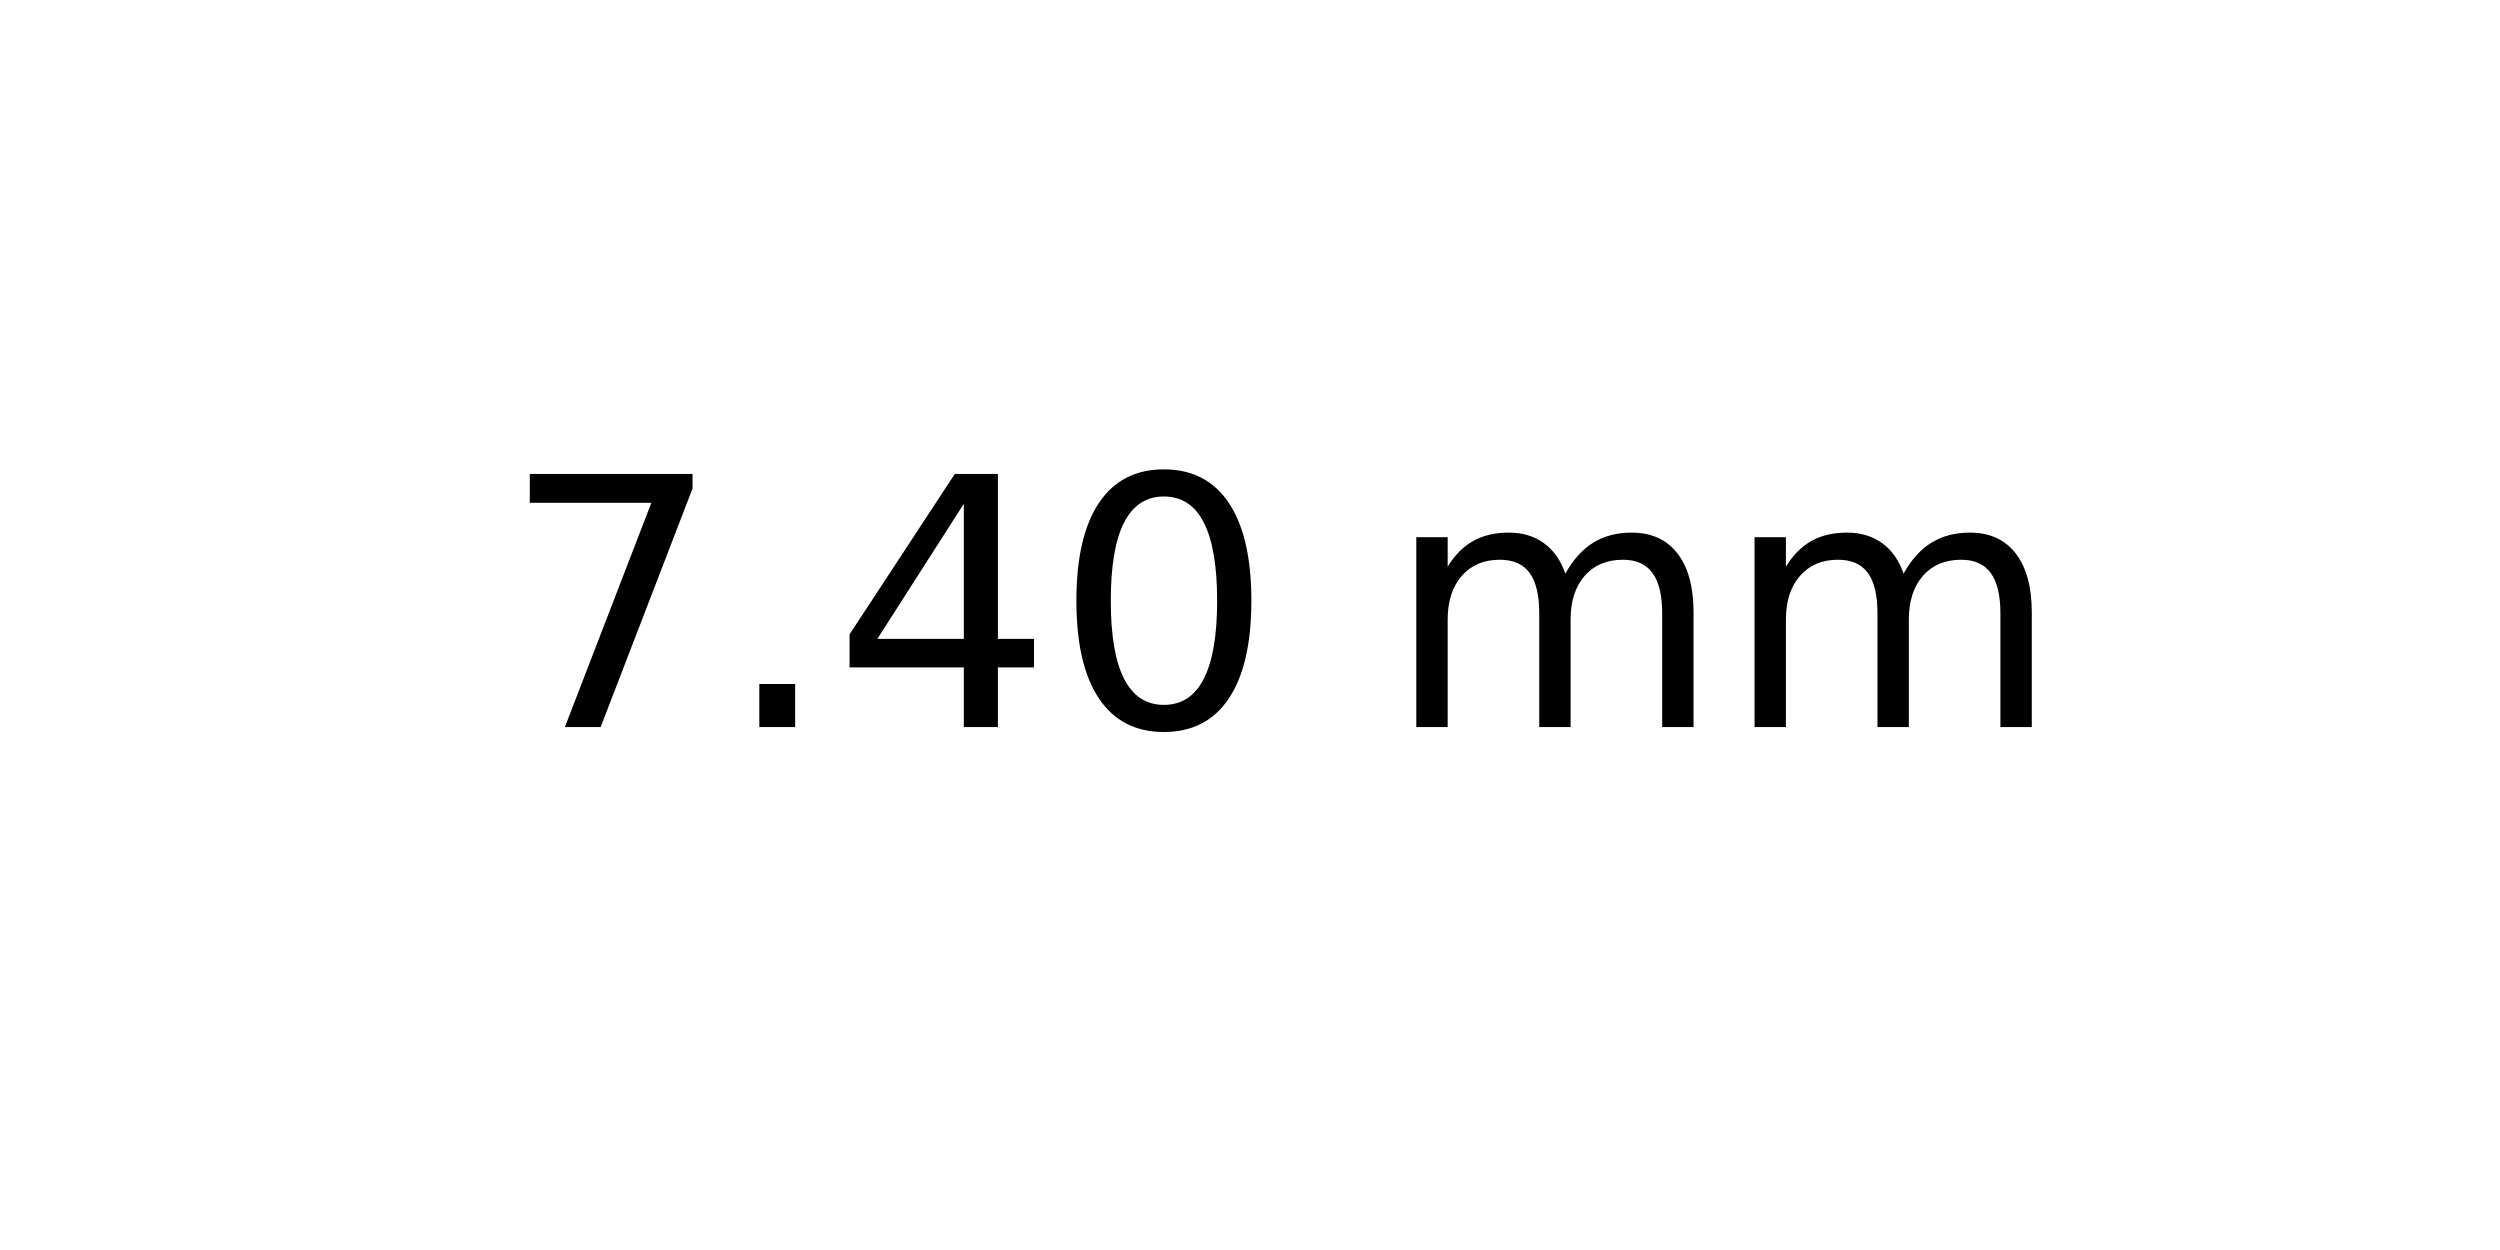
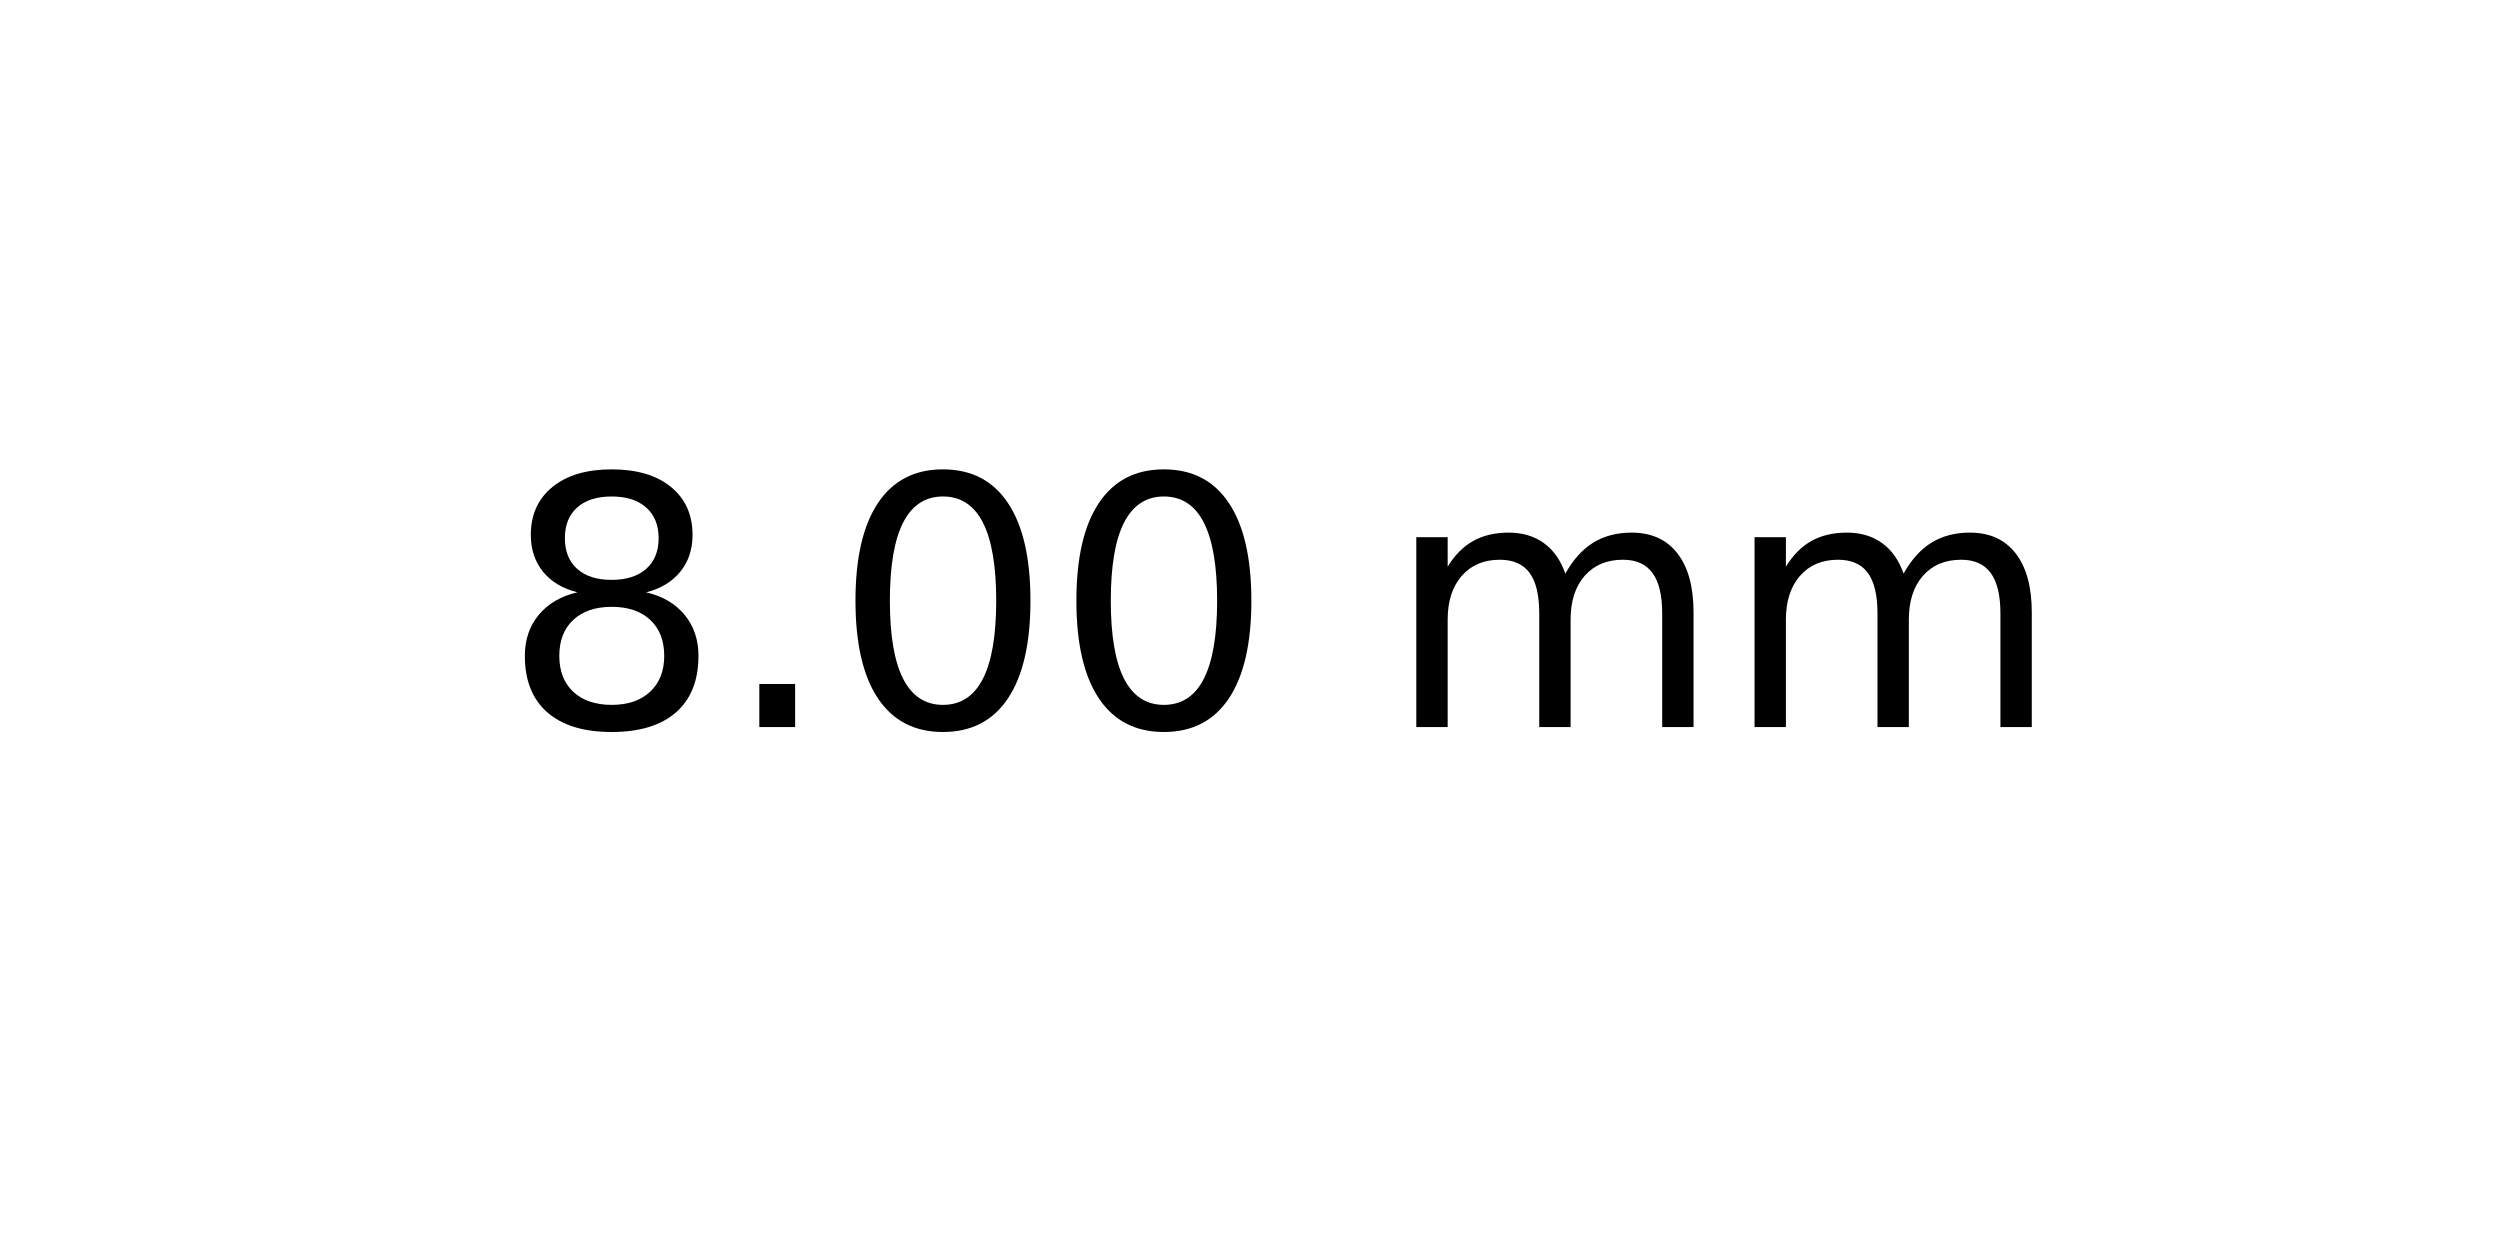
<svg xmlns="http://www.w3.org/2000/svg" xmlns:xlink="http://www.w3.org/1999/xlink" width="72pt" height="36pt" viewBox="0 0 72 36" version="1.1">
  <defs>
    <style type="text/css">*{stroke-linejoin: round; stroke-linecap: butt}</style>
  </defs>
  <g id="figure_1">
    <g id="axes_1">
      <g id="text_1">
        <g transform="translate(14.4375 20.93937) scale(0.1 -0.1)">
          <defs>
-             <path id="DejaVuSans-37" d="M 525 4666  L 3525 4666  L 3525 4397  L 1831 0  L 1172 0  L 2766 4134  L 525 4134  L 525 4666  z " transform="scale(0.015625)" />
+             <path id="DejaVuSans-38" d="M 2034 2216  Q 1584 2216 1326 1975  Q 1069 1734 1069 1313  Q 1069 891 1326 650  Q 1584 409 2034 409  Q 2484 409 2743 651  Q 3003 894 3003 1313  Q 3003 1734 2745 1975  Q 2488 2216 2034 2216  z M 1403 2484  Q 997 2584 770 2862  Q 544 3141 544 3541  Q 544 4100 942 4425  Q 1341 4750 2034 4750  Q 2731 4750 3128 4425  Q 3525 4100 3525 3541  Q 3525 3141 3298 2862  Q 3072 2584 2669 2484  Q 3125 2378 3379 2068  Q 3634 1759 3634 1313  Q 3634 634 3220 271  Q 2806 -91 2034 -91  Q 1263 -91 848 271  Q 434 634 434 1313  Q 434 1759 690 2068  Q 947 2378 1403 2484  z M 1172 3481  Q 1172 3119 1398 2916  Q 1625 2713 2034 2713  Q 2441 2713 2670 2916  Q 2900 3119 2900 3481  Q 2900 3844 2670 4047  Q 2441 4250 2034 4250  Q 1625 4250 1398 4047  Q 1172 3844 1172 3481  z " transform="scale(0.015625)" />
            <path id="DejaVuSans-2e" d="M 684 794  L 1344 794  L 1344 0  L 684 0  L 684 794  z " transform="scale(0.015625)" />
-             <path id="DejaVuSans-34" d="M 2419 4116  L 825 1625  L 2419 1625  L 2419 4116  z M 2253 4666  L 3047 4666  L 3047 1625  L 3713 1625  L 3713 1100  L 3047 1100  L 3047 0  L 2419 0  L 2419 1100  L 313 1100  L 313 1709  L 2253 4666  z " transform="scale(0.015625)" />
            <path id="DejaVuSans-30" d="M 2034 4250  Q 1547 4250 1301 3770  Q 1056 3291 1056 2328  Q 1056 1369 1301 889  Q 1547 409 2034 409  Q 2525 409 2770 889  Q 3016 1369 3016 2328  Q 3016 3291 2770 3770  Q 2525 4250 2034 4250  z M 2034 4750  Q 2819 4750 3233 4129  Q 3647 3509 3647 2328  Q 3647 1150 3233 529  Q 2819 -91 2034 -91  Q 1250 -91 836 529  Q 422 1150 422 2328  Q 422 3509 836 4129  Q 1250 4750 2034 4750  z " transform="scale(0.015625)" />
            <path id="DejaVuSans-20" transform="scale(0.015625)" />
            <path id="DejaVuSans-6d" d="M 3328 2828  Q 3544 3216 3844 3400  Q 4144 3584 4550 3584  Q 5097 3584 5394 3201  Q 5691 2819 5691 2113  L 5691 0  L 5113 0  L 5113 2094  Q 5113 2597 4934 2840  Q 4756 3084 4391 3084  Q 3944 3084 3684 2787  Q 3425 2491 3425 1978  L 3425 0  L 2847 0  L 2847 2094  Q 2847 2600 2669 2842  Q 2491 3084 2119 3084  Q 1678 3084 1418 2786  Q 1159 2488 1159 1978  L 1159 0  L 581 0  L 581 3500  L 1159 3500  L 1159 2956  Q 1356 3278 1631 3431  Q 1906 3584 2284 3584  Q 2666 3584 2933 3390  Q 3200 3197 3328 2828  z " transform="scale(0.015625)" />
          </defs>
-           <use xlink:href="#DejaVuSans-37" />
+           <use xlink:href="#DejaVuSans-38" />
          <use xlink:href="#DejaVuSans-2e" x="63.623" />
-           <use xlink:href="#DejaVuSans-34" x="95.41" />
+           <use xlink:href="#DejaVuSans-30" x="95.41" />
          <use xlink:href="#DejaVuSans-30" x="159.033" />
          <use xlink:href="#DejaVuSans-20" x="222.656" />
          <use xlink:href="#DejaVuSans-6d" x="254.443" />
          <use xlink:href="#DejaVuSans-6d" x="351.855" />
        </g>
      </g>
    </g>
  </g>
</svg>
